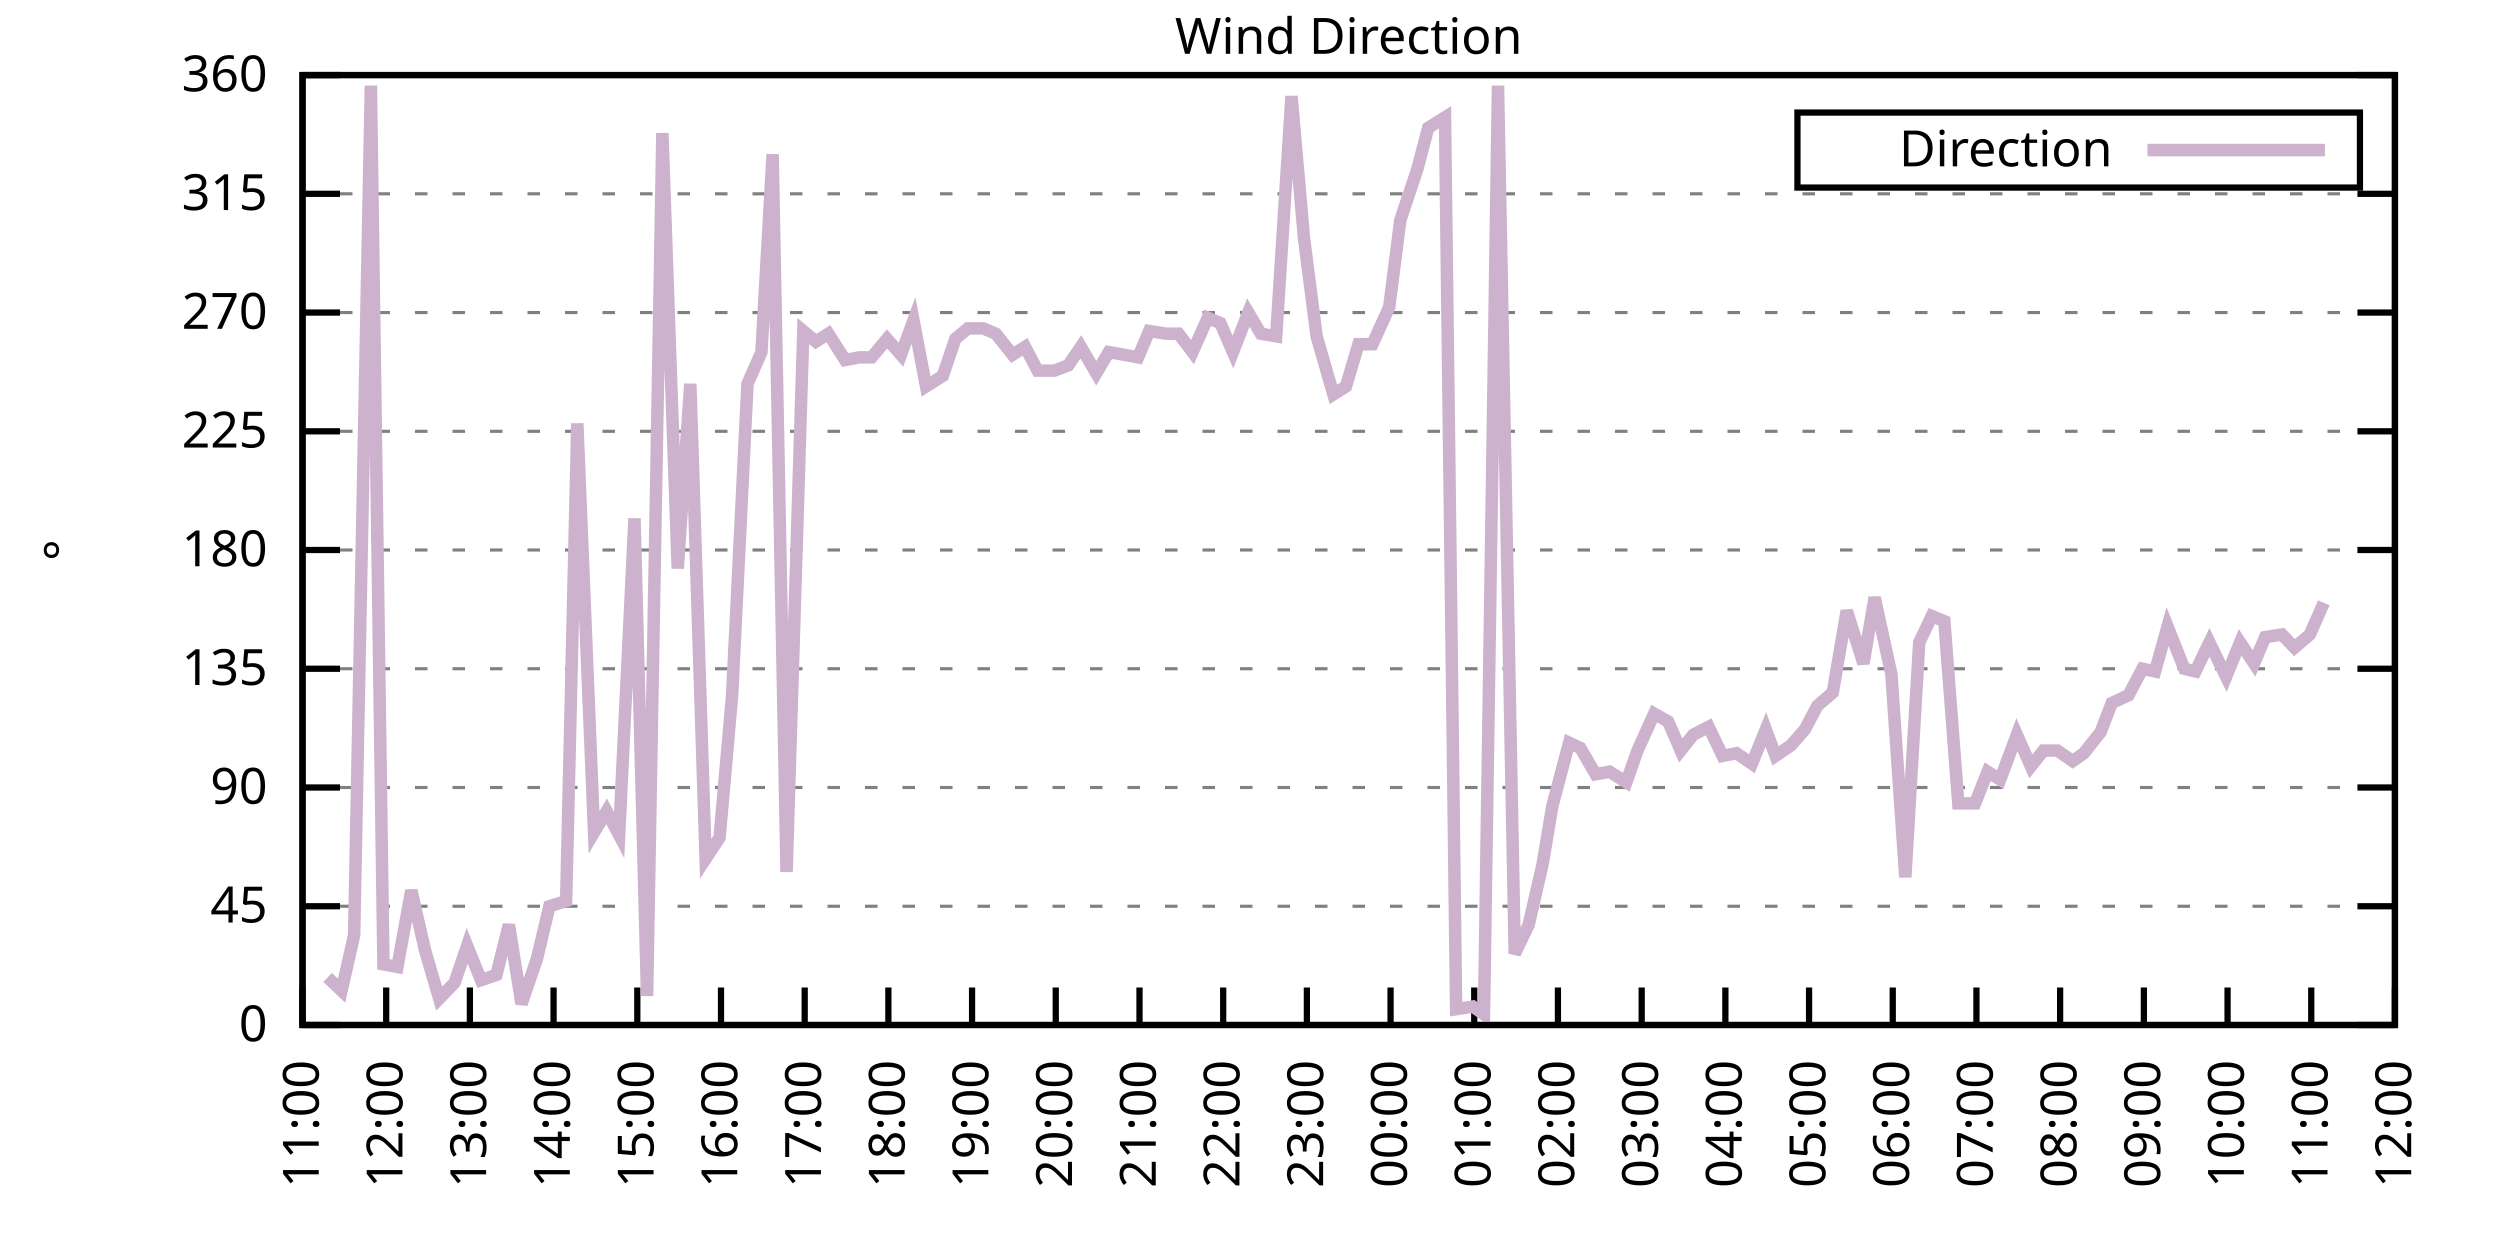
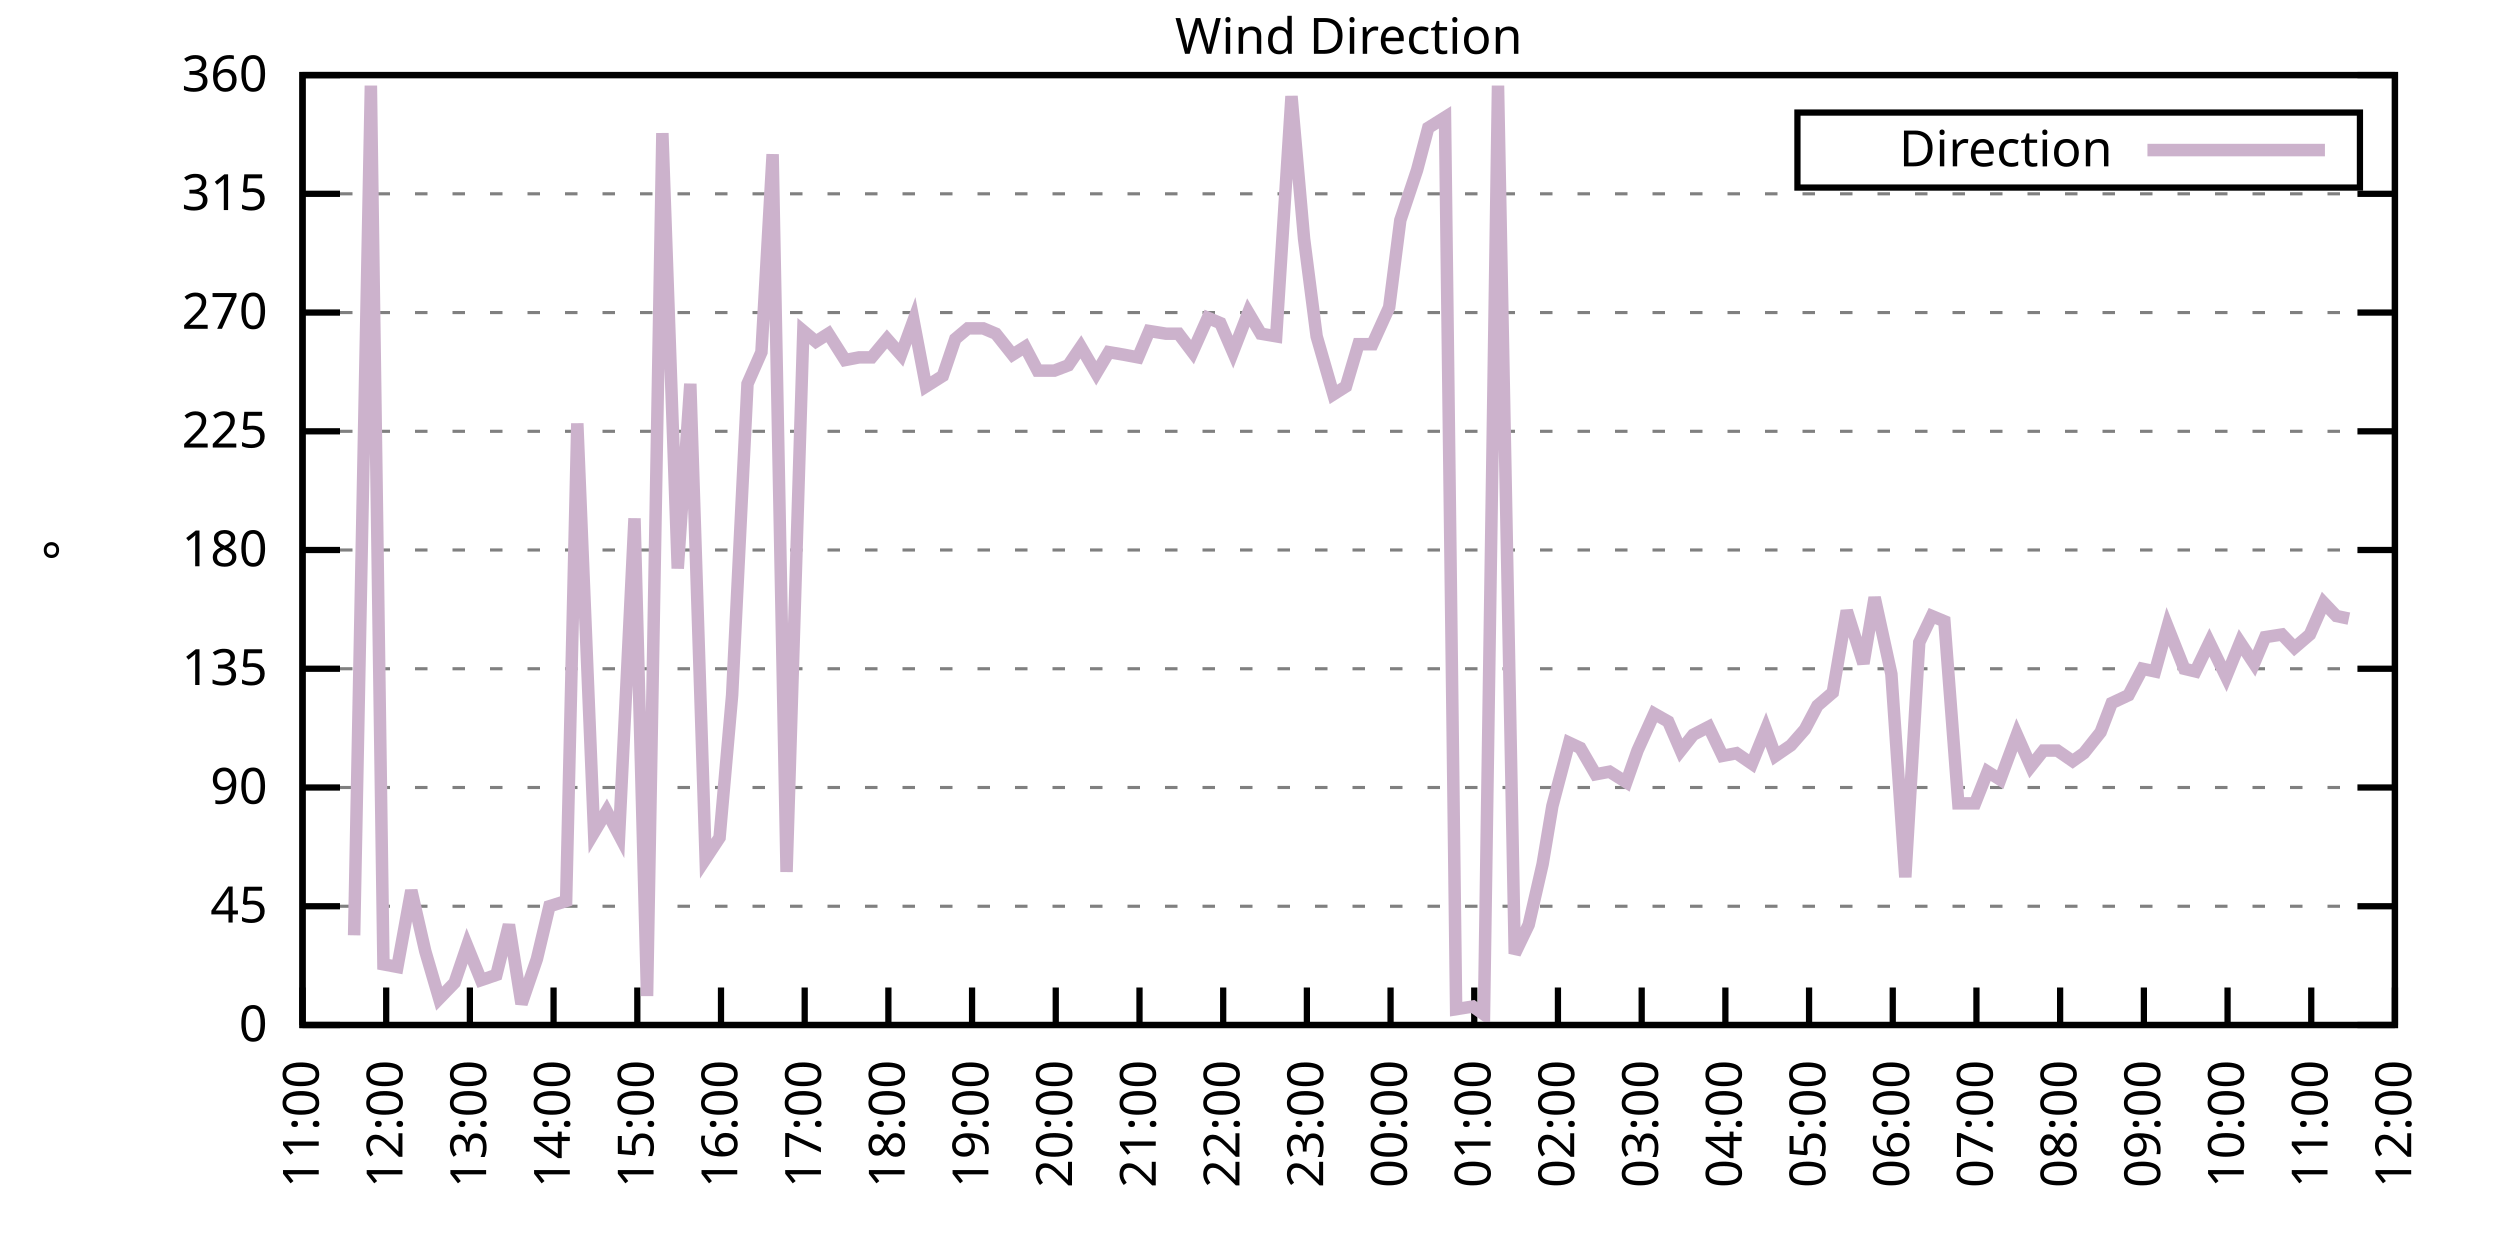
<svg xmlns="http://www.w3.org/2000/svg" xmlns:xlink="http://www.w3.org/1999/xlink" width="400" height="200" viewBox="0 0 400 200">
  <g id="gnuplot_canvas">
    <rect x="0" y="0" width="400" height="200" fill="none" />
    <defs>
      <circle id="gpDot" r="0.5" stroke-width="0.5" stroke="currentColor" />
      <path id="gpPt0" stroke-width="0.333" stroke="currentColor" d="M-1,0 h2 M0,-1 v2" />
      <path id="gpPt1" stroke-width="0.333" stroke="currentColor" d="M-1,-1 L1,1 M1,-1 L-1,1" />
      <path id="gpPt2" stroke-width="0.333" stroke="currentColor" d="M-1,0 L1,0 M0,-1 L0,1 M-1,-1 L1,1 M-1,1 L1,-1" />
      <rect id="gpPt3" stroke-width="0.333" stroke="currentColor" x="-1" y="-1" width="2" height="2" />
      <rect id="gpPt4" stroke-width="0.333" stroke="currentColor" fill="currentColor" x="-1" y="-1" width="2" height="2" />
      <circle id="gpPt5" stroke-width="0.333" stroke="currentColor" cx="0" cy="0" r="1" />
      <use xlink:href="#gpPt5" id="gpPt6" fill="currentColor" stroke="none" />
      <path id="gpPt7" stroke-width="0.333" stroke="currentColor" d="M0,-1.33 L-1.33,0.67 L1.33,0.67 z" />
      <use xlink:href="#gpPt7" id="gpPt8" fill="currentColor" stroke="none" />
      <use xlink:href="#gpPt7" id="gpPt9" stroke="currentColor" transform="rotate(180)" />
      <use xlink:href="#gpPt9" id="gpPt10" fill="currentColor" stroke="none" />
      <use xlink:href="#gpPt3" id="gpPt11" stroke="currentColor" transform="rotate(45)" />
      <use xlink:href="#gpPt11" id="gpPt12" fill="currentColor" stroke="none" />
      <path id="gpPt13" stroke-width="0.333" stroke="currentColor" d="M0,1.330 L1.265,0.411 L0.782,-1.067 L-0.782,-1.076 L-1.265,0.411 z" />
      <use xlink:href="#gpPt13" id="gpPt14" fill="currentColor" stroke="none" />
      <filter id="textbox" filterUnits="objectBoundingBox" x="0" y="0" height="1" width="1">
        <feFlood flood-color="white" flood-opacity="1" result="bgnd" />
        <feComposite in="SourceGraphic" in2="bgnd" operator="atop" />
      </filter>
      <filter id="greybox" filterUnits="objectBoundingBox" x="0" y="0" height="1" width="1">
        <feFlood flood-color="lightgrey" flood-opacity="1" result="grey" />
        <feComposite in="SourceGraphic" in2="grey" operator="atop" />
      </filter>
    </defs>
    <g fill="none" color="white" stroke="currentColor" stroke-width="1.00" stroke-linecap="butt" stroke-linejoin="miter">
</g>
    <g fill="none" color="black" stroke="currentColor" stroke-width="1.00" stroke-linecap="butt" stroke-linejoin="miter">
      <g stroke="none" shape-rendering="crispEdges">
        <polygon fill="rgb(255, 255, 255)" points="48.40,164.00 383.18,164.00 383.18,12.02 48.40,12.02 " />
      </g>
    </g>
    <g fill="none" color="black" stroke="currentColor" stroke-width="1.00" stroke-linecap="butt" stroke-linejoin="miter">
</g>
    <g fill="none" color="black" stroke="black" stroke-width="0.50" stroke-linecap="butt" stroke-linejoin="miter">
</g>
    <g fill="none" color="gray" stroke="currentColor" stroke-width="0.50" stroke-linecap="butt" stroke-linejoin="miter">
      <path stroke="gray" stroke-dasharray="2,4" class="gridline" d="M48.40,164.00 L383.19,164.00  " />
    </g>
    <g fill="none" color="gray" stroke="gray" stroke-width="1.00" stroke-linecap="butt" stroke-linejoin="miter">
</g>
    <g fill="none" color="black" stroke="currentColor" stroke-width="1.00" stroke-linecap="butt" stroke-linejoin="miter">
      <path stroke="black" d="M48.40,164.00 L54.40,164.00 M383.19,164.00 L377.19,164.00  " />
      <g transform="translate(42.80,166.60)" stroke="none" fill="black" font-family="Sans" font-size="8.00" text-anchor="end">
        <text>
          <tspan font-family="Sans"> 0</tspan>
        </text>
      </g>
    </g>
    <g fill="none" color="black" stroke="currentColor" stroke-width="1.00" stroke-linecap="butt" stroke-linejoin="miter">
</g>
    <g fill="none" color="black" stroke="black" stroke-width="0.50" stroke-linecap="butt" stroke-linejoin="miter">
</g>
    <g fill="none" color="gray" stroke="currentColor" stroke-width="0.50" stroke-linecap="butt" stroke-linejoin="miter">
      <path stroke="gray" stroke-dasharray="2,4" class="gridline" d="M48.40,145.00 L383.19,145.00  " />
    </g>
    <g fill="none" color="gray" stroke="gray" stroke-width="1.00" stroke-linecap="butt" stroke-linejoin="miter">
</g>
    <g fill="none" color="black" stroke="currentColor" stroke-width="1.00" stroke-linecap="butt" stroke-linejoin="miter">
      <path stroke="black" d="M48.40,145.00 L54.40,145.00 M383.19,145.00 L377.19,145.00  " />
      <g transform="translate(42.80,147.60)" stroke="none" fill="black" font-family="Sans" font-size="8.00" text-anchor="end">
        <text>
          <tspan font-family="Sans"> 45</tspan>
        </text>
      </g>
    </g>
    <g fill="none" color="black" stroke="currentColor" stroke-width="1.00" stroke-linecap="butt" stroke-linejoin="miter">
</g>
    <g fill="none" color="black" stroke="black" stroke-width="0.50" stroke-linecap="butt" stroke-linejoin="miter">
</g>
    <g fill="none" color="gray" stroke="currentColor" stroke-width="0.50" stroke-linecap="butt" stroke-linejoin="miter">
      <path stroke="gray" stroke-dasharray="2,4" class="gridline" d="M48.40,126.00 L383.19,126.00  " />
    </g>
    <g fill="none" color="gray" stroke="gray" stroke-width="1.00" stroke-linecap="butt" stroke-linejoin="miter">
</g>
    <g fill="none" color="black" stroke="currentColor" stroke-width="1.00" stroke-linecap="butt" stroke-linejoin="miter">
      <path stroke="black" d="M48.40,126.00 L54.40,126.00 M383.19,126.00 L377.19,126.00  " />
      <g transform="translate(42.80,128.60)" stroke="none" fill="black" font-family="Sans" font-size="8.00" text-anchor="end">
        <text>
          <tspan font-family="Sans"> 90</tspan>
        </text>
      </g>
    </g>
    <g fill="none" color="black" stroke="currentColor" stroke-width="1.00" stroke-linecap="butt" stroke-linejoin="miter">
</g>
    <g fill="none" color="black" stroke="black" stroke-width="0.50" stroke-linecap="butt" stroke-linejoin="miter">
</g>
    <g fill="none" color="gray" stroke="currentColor" stroke-width="0.50" stroke-linecap="butt" stroke-linejoin="miter">
      <path stroke="gray" stroke-dasharray="2,4" class="gridline" d="M48.40,107.00 L383.19,107.00  " />
    </g>
    <g fill="none" color="gray" stroke="gray" stroke-width="1.00" stroke-linecap="butt" stroke-linejoin="miter">
</g>
    <g fill="none" color="black" stroke="currentColor" stroke-width="1.00" stroke-linecap="butt" stroke-linejoin="miter">
      <path stroke="black" d="M48.40,107.00 L54.40,107.00 M383.19,107.00 L377.19,107.00  " />
      <g transform="translate(42.80,109.60)" stroke="none" fill="black" font-family="Sans" font-size="8.00" text-anchor="end">
        <text>
          <tspan font-family="Sans"> 135</tspan>
        </text>
      </g>
    </g>
    <g fill="none" color="black" stroke="currentColor" stroke-width="1.00" stroke-linecap="butt" stroke-linejoin="miter">
</g>
    <g fill="none" color="black" stroke="black" stroke-width="0.50" stroke-linecap="butt" stroke-linejoin="miter">
</g>
    <g fill="none" color="gray" stroke="currentColor" stroke-width="0.50" stroke-linecap="butt" stroke-linejoin="miter">
      <path stroke="gray" stroke-dasharray="2,4" class="gridline" d="M48.40,88.00 L383.19,88.00  " />
    </g>
    <g fill="none" color="gray" stroke="gray" stroke-width="1.00" stroke-linecap="butt" stroke-linejoin="miter">
</g>
    <g fill="none" color="black" stroke="currentColor" stroke-width="1.00" stroke-linecap="butt" stroke-linejoin="miter">
      <path stroke="black" d="M48.40,88.00 L54.40,88.00 M383.19,88.00 L377.19,88.00  " />
      <g transform="translate(42.80,90.60)" stroke="none" fill="black" font-family="Sans" font-size="8.00" text-anchor="end">
        <text>
          <tspan font-family="Sans"> 180</tspan>
        </text>
      </g>
    </g>
    <g fill="none" color="black" stroke="currentColor" stroke-width="1.00" stroke-linecap="butt" stroke-linejoin="miter">
</g>
    <g fill="none" color="black" stroke="black" stroke-width="0.50" stroke-linecap="butt" stroke-linejoin="miter">
</g>
    <g fill="none" color="gray" stroke="currentColor" stroke-width="0.50" stroke-linecap="butt" stroke-linejoin="miter">
      <path stroke="gray" stroke-dasharray="2,4" class="gridline" d="M48.40,69.01 L383.19,69.01  " />
    </g>
    <g fill="none" color="gray" stroke="gray" stroke-width="1.00" stroke-linecap="butt" stroke-linejoin="miter">
</g>
    <g fill="none" color="black" stroke="currentColor" stroke-width="1.00" stroke-linecap="butt" stroke-linejoin="miter">
      <path stroke="black" d="M48.40,69.01 L54.40,69.01 M383.19,69.01 L377.19,69.01  " />
      <g transform="translate(42.80,71.61)" stroke="none" fill="black" font-family="Sans" font-size="8.00" text-anchor="end">
        <text>
          <tspan font-family="Sans"> 225</tspan>
        </text>
      </g>
    </g>
    <g fill="none" color="black" stroke="currentColor" stroke-width="1.00" stroke-linecap="butt" stroke-linejoin="miter">
</g>
    <g fill="none" color="black" stroke="black" stroke-width="0.50" stroke-linecap="butt" stroke-linejoin="miter">
</g>
    <g fill="none" color="gray" stroke="currentColor" stroke-width="0.50" stroke-linecap="butt" stroke-linejoin="miter">
      <path stroke="gray" stroke-dasharray="2,4" class="gridline" d="M48.40,50.01 L383.19,50.01  " />
    </g>
    <g fill="none" color="gray" stroke="gray" stroke-width="1.00" stroke-linecap="butt" stroke-linejoin="miter">
</g>
    <g fill="none" color="black" stroke="currentColor" stroke-width="1.00" stroke-linecap="butt" stroke-linejoin="miter">
      <path stroke="black" d="M48.40,50.01 L54.40,50.01 M383.19,50.01 L377.19,50.01  " />
      <g transform="translate(42.80,52.61)" stroke="none" fill="black" font-family="Sans" font-size="8.00" text-anchor="end">
        <text>
          <tspan font-family="Sans"> 270</tspan>
        </text>
      </g>
    </g>
    <g fill="none" color="black" stroke="currentColor" stroke-width="1.00" stroke-linecap="butt" stroke-linejoin="miter">
</g>
    <g fill="none" color="black" stroke="black" stroke-width="0.50" stroke-linecap="butt" stroke-linejoin="miter">
</g>
    <g fill="none" color="gray" stroke="currentColor" stroke-width="0.50" stroke-linecap="butt" stroke-linejoin="miter">
      <path stroke="gray" stroke-dasharray="2,4" class="gridline" d="M48.40,31.01 L383.19,31.01  " />
    </g>
    <g fill="none" color="gray" stroke="gray" stroke-width="1.00" stroke-linecap="butt" stroke-linejoin="miter">
</g>
    <g fill="none" color="black" stroke="currentColor" stroke-width="1.00" stroke-linecap="butt" stroke-linejoin="miter">
      <path stroke="black" d="M48.40,31.01 L54.40,31.01 M383.19,31.01 L377.19,31.01  " />
      <g transform="translate(42.80,33.61)" stroke="none" fill="black" font-family="Sans" font-size="8.00" text-anchor="end">
        <text>
          <tspan font-family="Sans"> 315</tspan>
        </text>
      </g>
    </g>
    <g fill="none" color="black" stroke="currentColor" stroke-width="1.00" stroke-linecap="butt" stroke-linejoin="miter">
</g>
    <g fill="none" color="black" stroke="black" stroke-width="0.50" stroke-linecap="butt" stroke-linejoin="miter">
</g>
    <g fill="none" color="gray" stroke="currentColor" stroke-width="0.50" stroke-linecap="butt" stroke-linejoin="miter">
      <path stroke="gray" stroke-dasharray="2,4" class="gridline" d="M48.40,12.01 L383.19,12.01  " />
    </g>
    <g fill="none" color="gray" stroke="gray" stroke-width="1.00" stroke-linecap="butt" stroke-linejoin="miter">
</g>
    <g fill="none" color="black" stroke="currentColor" stroke-width="1.00" stroke-linecap="butt" stroke-linejoin="miter">
      <path stroke="black" d="M48.40,12.01 L54.40,12.01 M383.19,12.01 L377.19,12.01  " />
      <g transform="translate(42.80,14.61)" stroke="none" fill="black" font-family="Sans" font-size="8.00" text-anchor="end">
        <text>
          <tspan font-family="Sans"> 360</tspan>
        </text>
      </g>
    </g>
    <g fill="none" color="black" stroke="currentColor" stroke-width="1.00" stroke-linecap="butt" stroke-linejoin="miter">
      <path stroke="black" d="M48.40,164.00 L48.40,158.00  " />
      <g transform="translate(51.00,169.60) rotate(270.00)" stroke="none" fill="black" font-family="Sans" font-size="8.00" text-anchor="end">
        <text>
          <tspan font-family="Sans">11:00</tspan>
        </text>
      </g>
    </g>
    <g fill="none" color="black" stroke="currentColor" stroke-width="1.00" stroke-linecap="butt" stroke-linejoin="miter">
      <path stroke="black" d="M61.79,164.00 L61.79,158.00  " />
      <g transform="translate(64.39,169.60) rotate(270.00)" stroke="none" fill="black" font-family="Sans" font-size="8.00" text-anchor="end">
        <text>
          <tspan font-family="Sans">12:00</tspan>
        </text>
      </g>
    </g>
    <g fill="none" color="black" stroke="currentColor" stroke-width="1.00" stroke-linecap="butt" stroke-linejoin="miter">
      <path stroke="black" d="M75.18,164.00 L75.18,158.00  " />
      <g transform="translate(77.78,169.60) rotate(270.00)" stroke="none" fill="black" font-family="Sans" font-size="8.00" text-anchor="end">
        <text>
          <tspan font-family="Sans">13:00</tspan>
        </text>
      </g>
    </g>
    <g fill="none" color="black" stroke="currentColor" stroke-width="1.00" stroke-linecap="butt" stroke-linejoin="miter">
      <path stroke="black" d="M88.57,164.00 L88.57,158.00  " />
      <g transform="translate(91.17,169.60) rotate(270.00)" stroke="none" fill="black" font-family="Sans" font-size="8.00" text-anchor="end">
        <text>
          <tspan font-family="Sans">14:00</tspan>
        </text>
      </g>
    </g>
    <g fill="none" color="black" stroke="currentColor" stroke-width="1.00" stroke-linecap="butt" stroke-linejoin="miter">
      <path stroke="black" d="M101.97,164.00 L101.97,158.00  " />
      <g transform="translate(104.57,169.60) rotate(270.00)" stroke="none" fill="black" font-family="Sans" font-size="8.00" text-anchor="end">
        <text>
          <tspan font-family="Sans">15:00</tspan>
        </text>
      </g>
    </g>
    <g fill="none" color="black" stroke="currentColor" stroke-width="1.00" stroke-linecap="butt" stroke-linejoin="miter">
      <path stroke="black" d="M115.36,164.00 L115.36,158.00  " />
      <g transform="translate(117.96,169.60) rotate(270.00)" stroke="none" fill="black" font-family="Sans" font-size="8.00" text-anchor="end">
        <text>
          <tspan font-family="Sans">16:00</tspan>
        </text>
      </g>
    </g>
    <g fill="none" color="black" stroke="currentColor" stroke-width="1.00" stroke-linecap="butt" stroke-linejoin="miter">
      <path stroke="black" d="M128.75,164.00 L128.75,158.00  " />
      <g transform="translate(131.35,169.60) rotate(270.00)" stroke="none" fill="black" font-family="Sans" font-size="8.00" text-anchor="end">
        <text>
          <tspan font-family="Sans">17:00</tspan>
        </text>
      </g>
    </g>
    <g fill="none" color="black" stroke="currentColor" stroke-width="1.00" stroke-linecap="butt" stroke-linejoin="miter">
      <path stroke="black" d="M142.14,164.00 L142.14,158.00  " />
      <g transform="translate(144.74,169.60) rotate(270.00)" stroke="none" fill="black" font-family="Sans" font-size="8.00" text-anchor="end">
        <text>
          <tspan font-family="Sans">18:00</tspan>
        </text>
      </g>
    </g>
    <g fill="none" color="black" stroke="currentColor" stroke-width="1.00" stroke-linecap="butt" stroke-linejoin="miter">
      <path stroke="black" d="M155.53,164.00 L155.53,158.00  " />
      <g transform="translate(158.13,169.60) rotate(270.00)" stroke="none" fill="black" font-family="Sans" font-size="8.00" text-anchor="end">
        <text>
          <tspan font-family="Sans">19:00</tspan>
        </text>
      </g>
    </g>
    <g fill="none" color="black" stroke="currentColor" stroke-width="1.00" stroke-linecap="butt" stroke-linejoin="miter">
      <path stroke="black" d="M168.92,164.00 L168.92,158.00  " />
      <g transform="translate(171.52,169.60) rotate(270.00)" stroke="none" fill="black" font-family="Sans" font-size="8.00" text-anchor="end">
        <text>
          <tspan font-family="Sans">20:00</tspan>
        </text>
      </g>
    </g>
    <g fill="none" color="black" stroke="currentColor" stroke-width="1.00" stroke-linecap="butt" stroke-linejoin="miter">
      <path stroke="black" d="M182.32,164.00 L182.32,158.00  " />
      <g transform="translate(184.92,169.60) rotate(270.00)" stroke="none" fill="black" font-family="Sans" font-size="8.00" text-anchor="end">
        <text>
          <tspan font-family="Sans">21:00</tspan>
        </text>
      </g>
    </g>
    <g fill="none" color="black" stroke="currentColor" stroke-width="1.00" stroke-linecap="butt" stroke-linejoin="miter">
      <path stroke="black" d="M195.71,164.00 L195.71,158.00  " />
      <g transform="translate(198.31,169.60) rotate(270.00)" stroke="none" fill="black" font-family="Sans" font-size="8.00" text-anchor="end">
        <text>
          <tspan font-family="Sans">22:00</tspan>
        </text>
      </g>
    </g>
    <g fill="none" color="black" stroke="currentColor" stroke-width="1.00" stroke-linecap="butt" stroke-linejoin="miter">
      <path stroke="black" d="M209.10,164.00 L209.10,158.00  " />
      <g transform="translate(211.70,169.60) rotate(270.00)" stroke="none" fill="black" font-family="Sans" font-size="8.00" text-anchor="end">
        <text>
          <tspan font-family="Sans">23:00</tspan>
        </text>
      </g>
    </g>
    <g fill="none" color="black" stroke="currentColor" stroke-width="1.00" stroke-linecap="butt" stroke-linejoin="miter">
      <path stroke="black" d="M222.49,164.00 L222.49,158.00  " />
      <g transform="translate(225.09,169.60) rotate(270.00)" stroke="none" fill="black" font-family="Sans" font-size="8.00" text-anchor="end">
        <text>
          <tspan font-family="Sans">00:00</tspan>
        </text>
      </g>
    </g>
    <g fill="none" color="black" stroke="currentColor" stroke-width="1.00" stroke-linecap="butt" stroke-linejoin="miter">
      <path stroke="black" d="M235.88,164.00 L235.88,158.00  " />
      <g transform="translate(238.48,169.60) rotate(270.00)" stroke="none" fill="black" font-family="Sans" font-size="8.00" text-anchor="end">
        <text>
          <tspan font-family="Sans">01:00</tspan>
        </text>
      </g>
    </g>
    <g fill="none" color="black" stroke="currentColor" stroke-width="1.00" stroke-linecap="butt" stroke-linejoin="miter">
      <path stroke="black" d="M249.27,164.00 L249.27,158.00  " />
      <g transform="translate(251.87,169.60) rotate(270.00)" stroke="none" fill="black" font-family="Sans" font-size="8.00" text-anchor="end">
        <text>
          <tspan font-family="Sans">02:00</tspan>
        </text>
      </g>
    </g>
    <g fill="none" color="black" stroke="currentColor" stroke-width="1.00" stroke-linecap="butt" stroke-linejoin="miter">
      <path stroke="black" d="M262.67,164.00 L262.67,158.00  " />
      <g transform="translate(265.27,169.60) rotate(270.00)" stroke="none" fill="black" font-family="Sans" font-size="8.00" text-anchor="end">
        <text>
          <tspan font-family="Sans">03:00</tspan>
        </text>
      </g>
    </g>
    <g fill="none" color="black" stroke="currentColor" stroke-width="1.00" stroke-linecap="butt" stroke-linejoin="miter">
      <path stroke="black" d="M276.06,164.00 L276.06,158.00  " />
      <g transform="translate(278.66,169.60) rotate(270.00)" stroke="none" fill="black" font-family="Sans" font-size="8.00" text-anchor="end">
        <text>
          <tspan font-family="Sans">04:00</tspan>
        </text>
      </g>
    </g>
    <g fill="none" color="black" stroke="currentColor" stroke-width="1.00" stroke-linecap="butt" stroke-linejoin="miter">
      <path stroke="black" d="M289.45,164.00 L289.45,158.00  " />
      <g transform="translate(292.05,169.60) rotate(270.00)" stroke="none" fill="black" font-family="Sans" font-size="8.00" text-anchor="end">
        <text>
          <tspan font-family="Sans">05:00</tspan>
        </text>
      </g>
    </g>
    <g fill="none" color="black" stroke="currentColor" stroke-width="1.00" stroke-linecap="butt" stroke-linejoin="miter">
      <path stroke="black" d="M302.84,164.00 L302.84,158.00  " />
      <g transform="translate(305.44,169.60) rotate(270.00)" stroke="none" fill="black" font-family="Sans" font-size="8.00" text-anchor="end">
        <text>
          <tspan font-family="Sans">06:00</tspan>
        </text>
      </g>
    </g>
    <g fill="none" color="black" stroke="currentColor" stroke-width="1.00" stroke-linecap="butt" stroke-linejoin="miter">
      <path stroke="black" d="M316.23,164.00 L316.23,158.00  " />
      <g transform="translate(318.83,169.60) rotate(270.00)" stroke="none" fill="black" font-family="Sans" font-size="8.00" text-anchor="end">
        <text>
          <tspan font-family="Sans">07:00</tspan>
        </text>
      </g>
    </g>
    <g fill="none" color="black" stroke="currentColor" stroke-width="1.00" stroke-linecap="butt" stroke-linejoin="miter">
      <path stroke="black" d="M329.62,164.00 L329.62,158.00  " />
      <g transform="translate(332.22,169.60) rotate(270.00)" stroke="none" fill="black" font-family="Sans" font-size="8.00" text-anchor="end">
        <text>
          <tspan font-family="Sans">08:00</tspan>
        </text>
      </g>
    </g>
    <g fill="none" color="black" stroke="currentColor" stroke-width="1.00" stroke-linecap="butt" stroke-linejoin="miter">
      <path stroke="black" d="M343.02,164.00 L343.02,158.00  " />
      <g transform="translate(345.62,169.60) rotate(270.00)" stroke="none" fill="black" font-family="Sans" font-size="8.00" text-anchor="end">
        <text>
          <tspan font-family="Sans">09:00</tspan>
        </text>
      </g>
    </g>
    <g fill="none" color="black" stroke="currentColor" stroke-width="1.00" stroke-linecap="butt" stroke-linejoin="miter">
      <path stroke="black" d="M356.41,164.00 L356.41,158.00  " />
      <g transform="translate(359.01,169.60) rotate(270.00)" stroke="none" fill="black" font-family="Sans" font-size="8.00" text-anchor="end">
        <text>
          <tspan font-family="Sans">10:00</tspan>
        </text>
      </g>
    </g>
    <g fill="none" color="black" stroke="currentColor" stroke-width="1.00" stroke-linecap="butt" stroke-linejoin="miter">
      <path stroke="black" d="M369.80,164.00 L369.80,158.00  " />
      <g transform="translate(372.40,169.60) rotate(270.00)" stroke="none" fill="black" font-family="Sans" font-size="8.00" text-anchor="end">
        <text>
          <tspan font-family="Sans">11:00</tspan>
        </text>
      </g>
    </g>
    <g fill="none" color="black" stroke="currentColor" stroke-width="1.00" stroke-linecap="butt" stroke-linejoin="miter">
      <path stroke="black" d="M383.19,164.00 L383.19,158.00  " />
      <g transform="translate(385.79,169.60) rotate(270.00)" stroke="none" fill="black" font-family="Sans" font-size="8.00" text-anchor="end">
        <text>
          <tspan font-family="Sans">12:00</tspan>
        </text>
      </g>
    </g>
    <g fill="none" color="black" stroke="currentColor" stroke-width="1.00" stroke-linecap="butt" stroke-linejoin="miter">
</g>
    <g fill="none" color="black" stroke="currentColor" stroke-width="1.00" stroke-linecap="butt" stroke-linejoin="miter">
      <path stroke="black" d="M48.40,12.01 L48.40,164.00 L383.19,164.00 L383.19,12.01 L48.40,12.01 Z  " />
    </g>
    <g fill="none" color="black" stroke="currentColor" stroke-width="1.00" stroke-linecap="butt" stroke-linejoin="miter">
</g>
    <g fill="none" color="black" stroke="currentColor" stroke-width="1.00" stroke-linecap="butt" stroke-linejoin="miter">
      <path stroke="black" d="M287.59,30.01 L287.59,18.01 L377.59,18.01 L377.59,30.01 L287.59,30.01 Z  " />
    </g>
    <g id="Wind_direction_plot_1">
      <g fill="none" color="white" stroke="black" stroke-width="2.00" stroke-linecap="butt" stroke-linejoin="miter">
</g>
      <g fill="none" color="black" stroke="currentColor" stroke-width="2.00" stroke-linecap="butt" stroke-linejoin="miter">
        <g transform="translate(337.99,26.61)" stroke="none" fill="black" font-family="Sans" font-size="8.00" text-anchor="end">
          <text>
            <tspan font-family="Sans">Direction</tspan>
          </text>
        </g>
      </g>
      <g fill="none" color="black" stroke="currentColor" stroke-width="2.00" stroke-linecap="butt" stroke-linejoin="miter">
-         <path stroke="rgb(204, 178, 204)" d="M343.59,24.01 L371.99,24.01 M52.42,156.40 L54.65,158.51 L56.66,149.65 L59.34,13.70 L61.35,154.29 L63.58,154.71   L65.81,142.47 L68.04,152.18 L70.27,159.78 L72.73,157.24 L74.74,151.33 L76.97,156.82 L79.42,155.98 L81.43,147.96   L83.44,160.62 L85.90,153.45 L87.91,145.00 L90.58,144.16 L92.37,67.74 L95.05,133.18 L97.06,129.80 L99.06,133.60   L101.52,82.94 L103.53,159.36 L105.98,21.30 L108.44,90.96 L110.45,61.41 L112.90,137.40 L115.13,134.02 L117.14,111.23   L119.60,61.41 L121.83,56.34 L123.62,24.68 L125.85,139.51 L128.53,52.96 L130.54,54.65 L132.54,53.39 L135.22,57.61   L137.45,57.18 L139.46,57.18 L141.92,54.23 L144.15,56.76 L146.16,51.27 L148.17,61.83 L150.85,60.14 L152.85,54.23   L154.86,52.54 L157.32,52.54 L159.33,53.39 L162.01,56.76 L164.01,55.50 L166.02,59.30 L168.70,59.30 L170.93,58.45   L172.94,55.50 L175.40,59.72 L177.41,56.34 L179.86,56.76 L182.09,57.18 L183.88,52.96 L186.56,53.39 L188.57,53.39   L190.80,56.34 L193.25,50.85 L195.26,51.70 L197.27,56.34 L199.73,50.01 L201.73,53.39 L204.19,53.81 L206.64,15.39   L208.65,38.19 L210.66,53.81 L213.34,63.10 L215.35,61.83 L217.36,55.07 L219.59,55.07 L222.27,49.16 L224.05,35.23   L226.73,27.21 L228.52,20.45 L231.20,18.77 L232.98,161.47 L235.66,161.04 L237.44,162.31 L239.68,13.70 L242.36,152.60   L244.59,147.96 L246.82,138.25 L248.38,128.96 L251.06,118.83 L252.85,119.67 L255.30,123.89 L257.53,123.47 L260.21,125.16   L262.00,120.09 L264.67,114.18 L266.91,115.45 L268.92,120.09 L270.92,117.56 L273.38,116.29 L275.61,120.94 L277.84,120.51   L280.30,122.20 L282.53,116.71 L284.09,120.94 L286.55,119.25 L288.78,116.71 L290.79,112.91 L293.24,110.80 L295.48,97.72   L298.15,106.16 L299.94,95.60 L302.62,107.85 L304.85,140.36 L307.08,102.78 L309.09,98.56 L311.10,99.40 L313.33,128.54   L316.01,128.54 L318.02,123.47 L320.03,124.74 L322.70,117.56 L324.94,122.62 L326.95,120.09 L329.18,120.09 L331.63,121.78   L333.42,120.51 L336.10,117.14 L337.88,112.49 L340.56,111.23 L342.79,107.00 L344.80,107.43 L346.81,100.25 L349.49,107.00   L351.27,107.43 L353.51,102.78 L356.18,108.27 L358.42,102.78 L360.65,106.16 L362.43,101.94 L365.11,101.52 L367.12,103.63   L369.58,101.52 L371.81,96.45  " />
+         <path stroke="rgb(204, 178, 204)" d="M343.59,24.01 L371.99,24.01 M56.66,149.65 L59.34,13.70 L61.35,154.29 L63.58,154.71 L65.81,142.47 L68.04,152.18   L70.27,159.78 L72.73,157.24 L74.74,151.33 L76.97,156.82 L79.42,155.98 L81.43,147.96 L83.44,160.62 L85.90,153.45   L87.91,145.00 L90.58,144.16 L92.37,67.74 L95.05,133.18 L97.06,129.80 L99.06,133.60 L101.52,82.94 L103.53,159.36   L105.98,21.30 L108.44,90.96 L110.45,61.41 L112.90,137.40 L115.13,134.02 L117.14,111.23 L119.60,61.41 L121.83,56.34   L123.62,24.68 L125.85,139.51 L128.53,52.96 L130.54,54.65 L132.54,53.39 L135.22,57.61 L137.45,57.18 L139.46,57.18   L141.92,54.23 L144.15,56.76 L146.16,51.27 L148.17,61.83 L150.85,60.14 L152.85,54.23 L154.86,52.54 L157.32,52.54   L159.33,53.39 L162.01,56.76 L164.01,55.50 L166.02,59.30 L168.70,59.30 L170.93,58.45 L172.94,55.50 L175.40,59.72   L177.41,56.34 L179.86,56.76 L182.09,57.18 L183.88,52.96 L186.56,53.39 L188.57,53.39 L190.80,56.34 L193.25,50.85   L195.26,51.70 L197.27,56.34 L199.73,50.01 L201.73,53.39 L204.19,53.81 L206.64,15.39 L208.65,38.19 L210.66,53.81   L213.34,63.10 L215.35,61.83 L217.36,55.07 L219.59,55.07 L222.27,49.16 L224.05,35.23 L226.73,27.21 L228.52,20.45   L231.20,18.77 L232.98,161.47 L235.66,161.04 L237.44,162.31 L239.68,13.70 L242.36,152.60 L244.59,147.96 L246.82,138.25   L248.38,128.96 L251.06,118.83 L252.85,119.67 L255.30,123.89 L257.53,123.47 L260.21,125.16 L262.00,120.09 L264.67,114.18   L266.91,115.45 L268.92,120.09 L270.92,117.56 L273.38,116.29 L275.61,120.94 L277.84,120.51 L280.30,122.20 L282.53,116.71   L284.09,120.94 L286.55,119.25 L288.78,116.71 L290.79,112.91 L293.24,110.80 L295.48,97.72 L298.15,106.16 L299.94,95.60   L302.62,107.85 L304.85,140.36 L307.08,102.78 L309.09,98.56 L311.10,99.40 L313.33,128.54 L316.01,128.54 L318.02,123.47   L320.03,124.74 L322.70,117.56 L324.94,122.62 L326.95,120.09 L329.18,120.09 L331.63,121.78 L333.42,120.51 L336.10,117.14   L337.88,112.49 L340.56,111.23 L342.79,107.00 L344.80,107.43 L346.81,100.25 L349.49,107.00 L351.27,107.43 L353.51,102.78   L356.18,108.27 L358.42,102.78 L360.65,106.16 L362.43,101.94 L365.11,101.52 L367.12,103.63 L369.58,101.52 L371.81,96.45   L373.82,98.56 L375.82,98.98  " />
      </g>
    </g>
    <g fill="none" color="black" stroke="currentColor" stroke-width="2.00" stroke-linecap="butt" stroke-linejoin="miter">
</g>
    <g fill="none" color="black" stroke="black" stroke-width="1.00" stroke-linecap="butt" stroke-linejoin="miter">
</g>
    <g fill="none" color="black" stroke="currentColor" stroke-width="1.00" stroke-linecap="butt" stroke-linejoin="miter">
      <path stroke="black" d="M48.40,12.01 L48.40,164.00 L383.19,164.00 L383.19,12.01 L48.40,12.01 Z  " />
      <g transform="translate(12.80,88.01) rotate(270.00)" stroke="none" fill="black" font-family="Sans" font-size="8.00" text-anchor="middle">
        <text>
          <tspan font-family="Sans">°</tspan>
        </text>
      </g>
    </g>
    <g fill="none" color="black" stroke="currentColor" stroke-width="1.00" stroke-linecap="butt" stroke-linejoin="miter">
</g>
    <g fill="none" color="black" stroke="currentColor" stroke-width="1.00" stroke-linecap="butt" stroke-linejoin="miter">
      <g transform="translate(215.79,8.61)" stroke="none" fill="black" font-family="Sans" font-size="8.00" text-anchor="middle">
        <text>
          <tspan font-family="Sans">Wind Direction</tspan>
        </text>
      </g>
    </g>
    <g fill="none" color="black" stroke="currentColor" stroke-width="1.00" stroke-linecap="butt" stroke-linejoin="miter">
</g>
  </g>
</svg>
